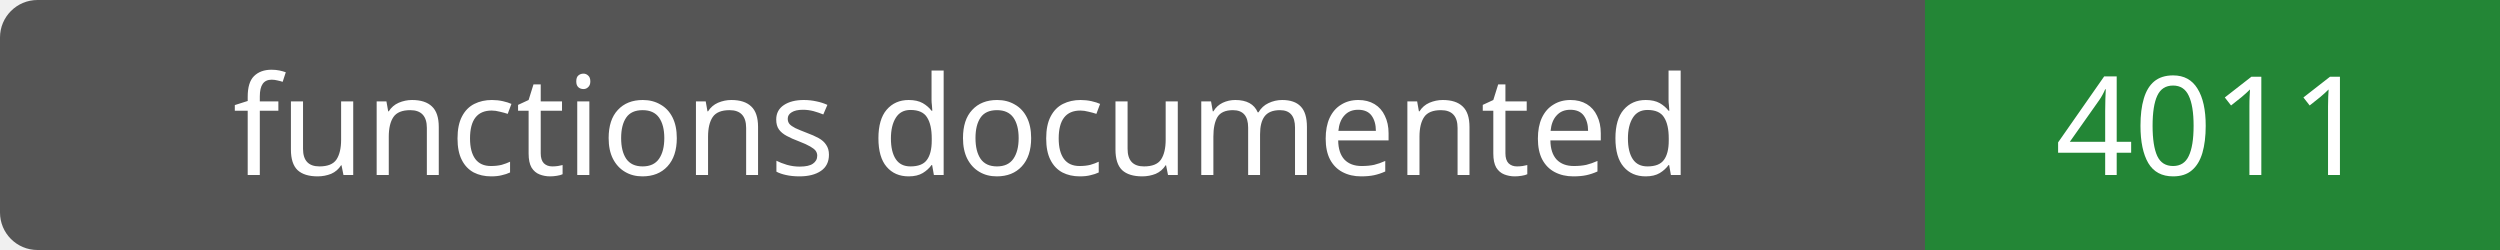
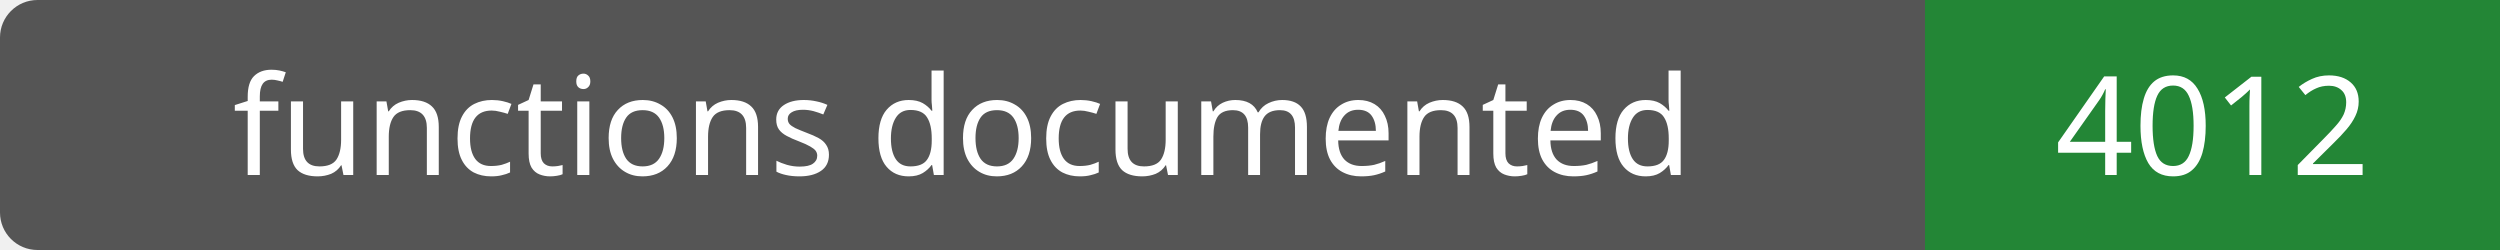
- <svg xmlns="http://www.w3.org/2000/svg" width="200" height="20" role="img" aria-label="functions documented: 4011">
+ <svg xmlns="http://www.w3.org/2000/svg" width="200" height="20" role="img" aria-label="functions documented: 4012">
  <rect width="200" height="20" rx="3" fill="#555" />
  <path fill="#238636" d="M154 0h46v20H154z" />
  <g fill="#fff" text-anchor="middle" font-family="Verdana,sans-serif" font-size="11">
    <text x="77.0" y="14">functions documented</text>
-     <text x="177.0" y="14">4011</text>
+     <text x="177.0" y="14">4012</text>
  </g>
</svg>
